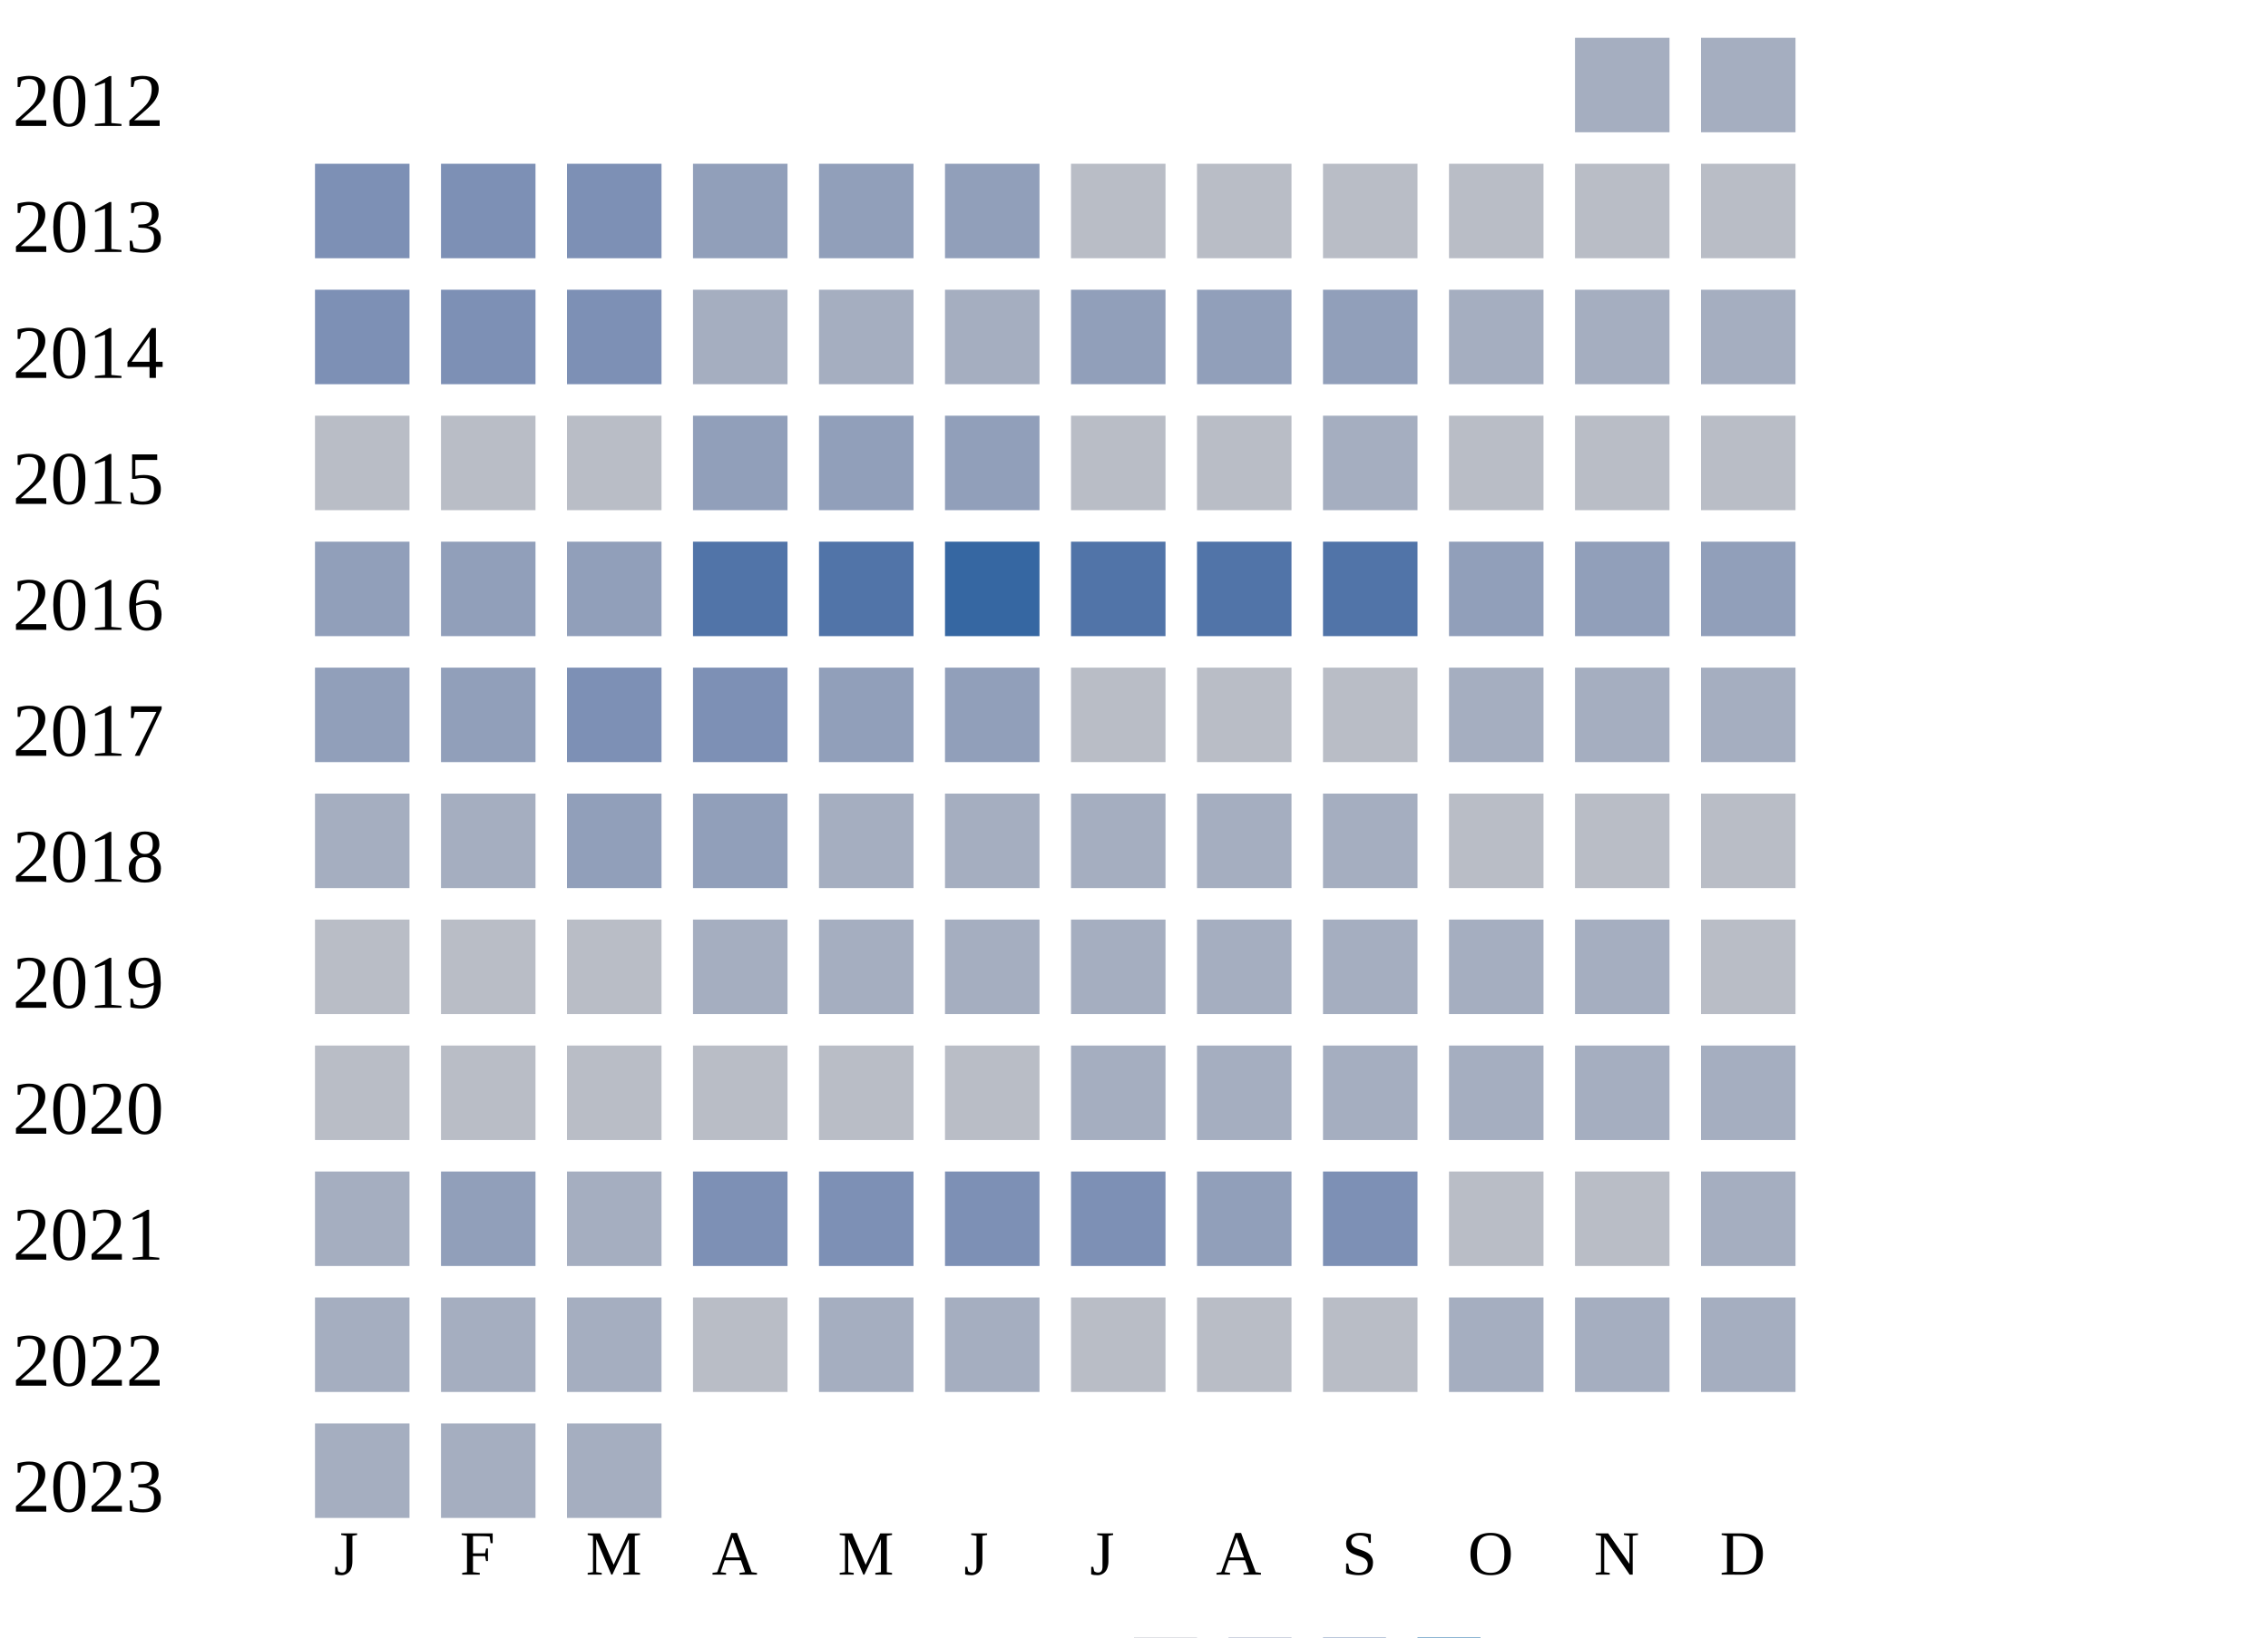
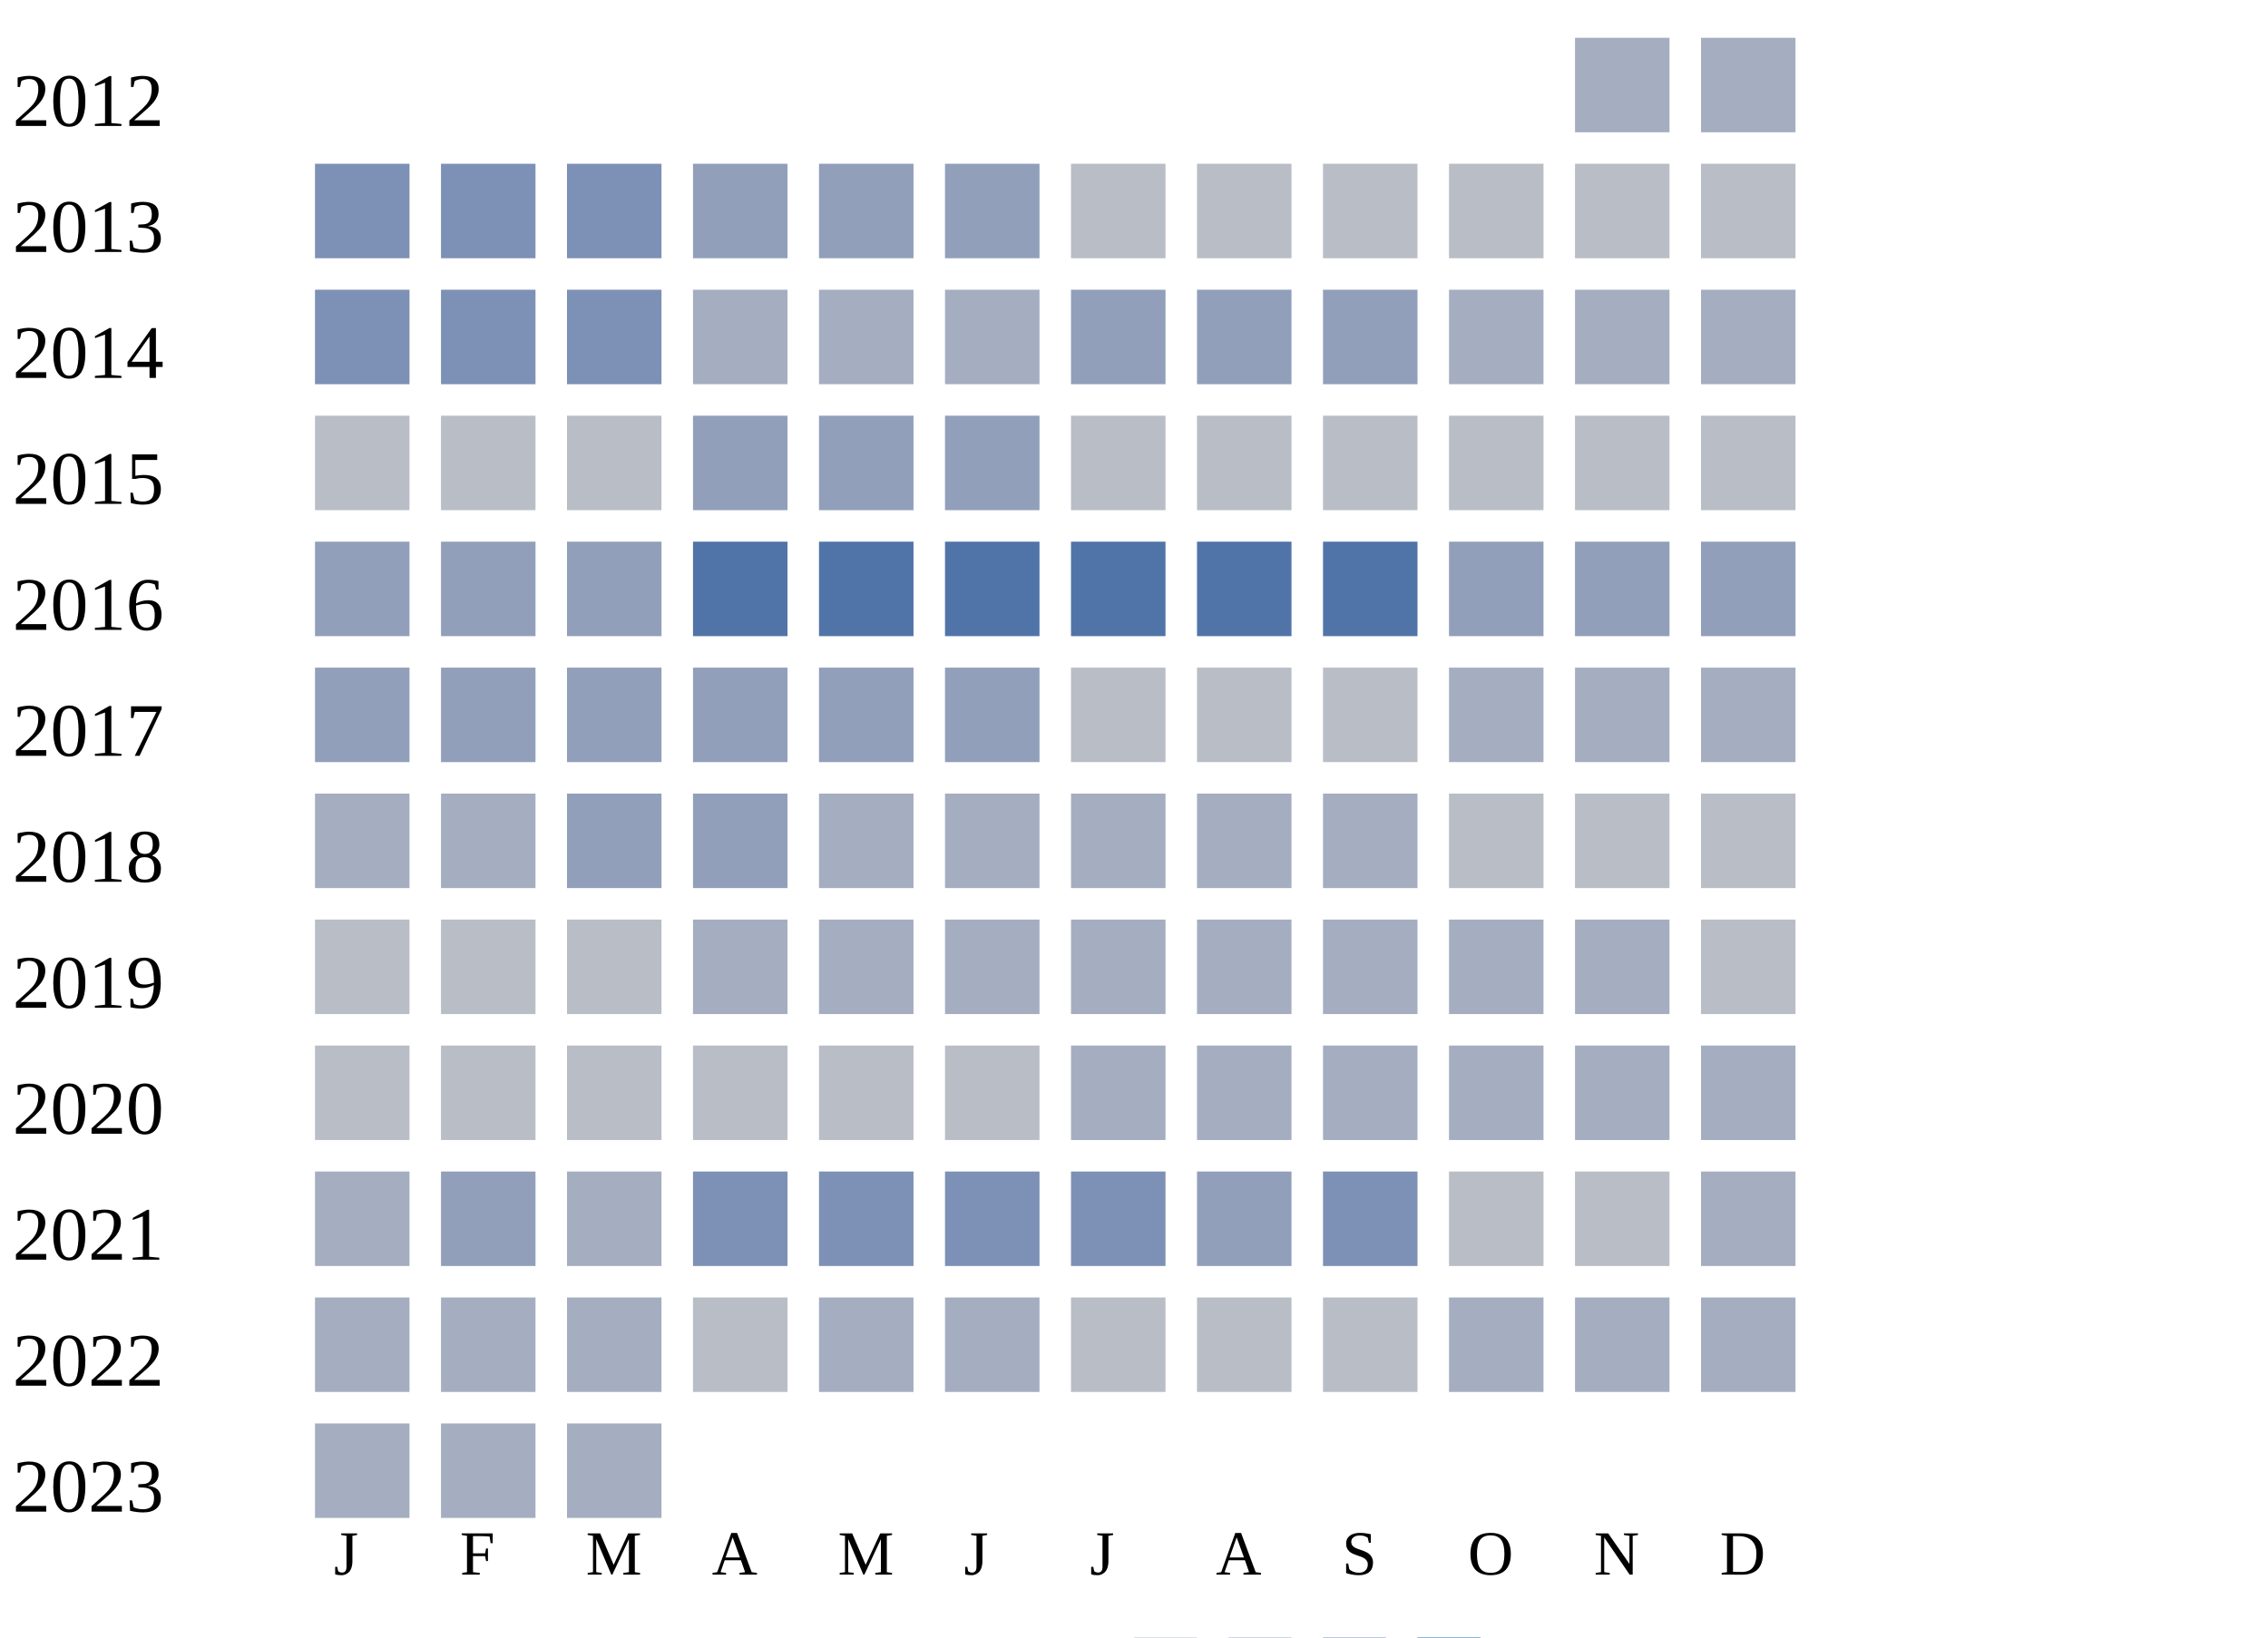
<svg xmlns="http://www.w3.org/2000/svg" width="360" height="260">
  <g transform="translate(0 0)">
    <text x="2" y="20">2012</text>
    <rect x="250" y="6" width="15" height="15" fill="#a5aec0" />
    <rect x="270" y="6" width="15" height="15" fill="#a5aec0" />
  </g>
  <g transform="translate(0 20)">
    <text x="2" y="20">2013</text>
    <rect x="50" y="6" width="15" height="15" fill="#7d90b5" />
    <rect x="70" y="6" width="15" height="15" fill="#7d90b5" />
    <rect x="90" y="6" width="15" height="15" fill="#7d90b5" />
    <rect x="110" y="6" width="15" height="15" fill="#919fba" />
    <rect x="130" y="6" width="15" height="15" fill="#919fba" />
    <rect x="150" y="6" width="15" height="15" fill="#919fba" />
    <rect x="170" y="6" width="15" height="15" fill="#b9bdc6" />
    <rect x="190" y="6" width="15" height="15" fill="#b9bdc6" />
    <rect x="210" y="6" width="15" height="15" fill="#b9bdc6" />
    <rect x="230" y="6" width="15" height="15" fill="#b9bdc6" />
    <rect x="250" y="6" width="15" height="15" fill="#b9bdc6" />
    <rect x="270" y="6" width="15" height="15" fill="#b9bdc6" />
  </g>
  <g transform="translate(0 40)">
    <text x="2" y="20">2014</text>
    <rect x="50" y="6" width="15" height="15" fill="#7d90b5" />
    <rect x="70" y="6" width="15" height="15" fill="#7d90b5" />
    <rect x="90" y="6" width="15" height="15" fill="#7d90b5" />
    <rect x="110" y="6" width="15" height="15" fill="#a5aec0" />
    <rect x="130" y="6" width="15" height="15" fill="#a5aec0" />
    <rect x="150" y="6" width="15" height="15" fill="#a5aec0" />
    <rect x="170" y="6" width="15" height="15" fill="#919fba" />
    <rect x="190" y="6" width="15" height="15" fill="#919fba" />
    <rect x="210" y="6" width="15" height="15" fill="#919fba" />
    <rect x="230" y="6" width="15" height="15" fill="#a5aec0" />
    <rect x="250" y="6" width="15" height="15" fill="#a5aec0" />
    <rect x="270" y="6" width="15" height="15" fill="#a5aec0" />
  </g>
  <g transform="translate(0 60)">
    <text x="2" y="20">2015</text>
    <rect x="50" y="6" width="15" height="15" fill="#b9bdc6" />
    <rect x="70" y="6" width="15" height="15" fill="#b9bdc6" />
    <rect x="90" y="6" width="15" height="15" fill="#b9bdc6" />
    <rect x="110" y="6" width="15" height="15" fill="#919fba" />
    <rect x="130" y="6" width="15" height="15" fill="#919fba" />
    <rect x="150" y="6" width="15" height="15" fill="#919fba" />
    <rect x="170" y="6" width="15" height="15" fill="#b9bdc6" />
    <rect x="190" y="6" width="15" height="15" fill="#b9bdc6" />
-     <rect x="210" y="6" width="15" height="15" fill="#a5aec0" />
+     <rect x="210" y="6" width="15" height="15" fill="#b9bdc6" />
    <rect x="230" y="6" width="15" height="15" fill="#b9bdc6" />
    <rect x="250" y="6" width="15" height="15" fill="#b9bdc6" />
    <rect x="270" y="6" width="15" height="15" fill="#b9bdc6" />
  </g>
  <g transform="translate(0 80)">
    <text x="2" y="20">2016</text>
    <rect x="50" y="6" width="15" height="15" fill="#919fba" />
    <rect x="70" y="6" width="15" height="15" fill="#919fba" />
    <rect x="90" y="6" width="15" height="15" fill="#919fba" />
    <rect x="110" y="6" width="15" height="15" fill="#5174a8" />
    <rect x="130" y="6" width="15" height="15" fill="#5174a8" />
-     <rect x="150" y="6" width="15" height="15" fill="#3667a2" />
+     <rect x="150" y="6" width="15" height="15" fill="#5174a8" />
    <rect x="170" y="6" width="15" height="15" fill="#5174a8" />
    <rect x="190" y="6" width="15" height="15" fill="#5174a8" />
    <rect x="210" y="6" width="15" height="15" fill="#5174a8" />
    <rect x="230" y="6" width="15" height="15" fill="#919fba" />
    <rect x="250" y="6" width="15" height="15" fill="#919fba" />
    <rect x="270" y="6" width="15" height="15" fill="#919fba" />
  </g>
  <g transform="translate(0 100)">
    <text x="2" y="20">2017</text>
    <rect x="50" y="6" width="15" height="15" fill="#919fba" />
    <rect x="70" y="6" width="15" height="15" fill="#919fba" />
-     <rect x="90" y="6" width="15" height="15" fill="#7d90b5" />
-     <rect x="110" y="6" width="15" height="15" fill="#7d90b5" />
+     <rect x="90" y="6" width="15" height="15" fill="#919fba" />
+     <rect x="110" y="6" width="15" height="15" fill="#919fba" />
    <rect x="130" y="6" width="15" height="15" fill="#919fba" />
    <rect x="150" y="6" width="15" height="15" fill="#919fba" />
    <rect x="170" y="6" width="15" height="15" fill="#b9bdc6" />
    <rect x="190" y="6" width="15" height="15" fill="#b9bdc6" />
    <rect x="210" y="6" width="15" height="15" fill="#b9bdc6" />
    <rect x="230" y="6" width="15" height="15" fill="#a5aec0" />
    <rect x="250" y="6" width="15" height="15" fill="#a5aec0" />
    <rect x="270" y="6" width="15" height="15" fill="#a5aec0" />
  </g>
  <g transform="translate(0 120)">
    <text x="2" y="20">2018</text>
    <rect x="50" y="6" width="15" height="15" fill="#a5aec0" />
    <rect x="70" y="6" width="15" height="15" fill="#a5aec0" />
    <rect x="90" y="6" width="15" height="15" fill="#919fba" />
    <rect x="110" y="6" width="15" height="15" fill="#919fba" />
    <rect x="130" y="6" width="15" height="15" fill="#a5aec0" />
    <rect x="150" y="6" width="15" height="15" fill="#a5aec0" />
    <rect x="170" y="6" width="15" height="15" fill="#a5aec0" />
    <rect x="190" y="6" width="15" height="15" fill="#a5aec0" />
    <rect x="210" y="6" width="15" height="15" fill="#a5aec0" />
    <rect x="230" y="6" width="15" height="15" fill="#b9bdc6" />
    <rect x="250" y="6" width="15" height="15" fill="#b9bdc6" />
    <rect x="270" y="6" width="15" height="15" fill="#b9bdc6" />
  </g>
  <g transform="translate(0 140)">
    <text x="2" y="20">2019</text>
    <rect x="50" y="6" width="15" height="15" fill="#b9bdc6" />
    <rect x="70" y="6" width="15" height="15" fill="#b9bdc6" />
    <rect x="90" y="6" width="15" height="15" fill="#b9bdc6" />
    <rect x="110" y="6" width="15" height="15" fill="#a5aec0" />
    <rect x="130" y="6" width="15" height="15" fill="#a5aec0" />
    <rect x="150" y="6" width="15" height="15" fill="#a5aec0" />
    <rect x="170" y="6" width="15" height="15" fill="#a5aec0" />
    <rect x="190" y="6" width="15" height="15" fill="#a5aec0" />
    <rect x="210" y="6" width="15" height="15" fill="#a5aec0" />
    <rect x="230" y="6" width="15" height="15" fill="#a5aec0" />
    <rect x="250" y="6" width="15" height="15" fill="#a5aec0" />
    <rect x="270" y="6" width="15" height="15" fill="#b9bdc6" />
  </g>
  <g transform="translate(0 160)">
    <text x="2" y="20">2020</text>
    <rect x="50" y="6" width="15" height="15" fill="#b9bdc6" />
    <rect x="70" y="6" width="15" height="15" fill="#b9bdc6" />
    <rect x="90" y="6" width="15" height="15" fill="#b9bdc6" />
    <rect x="110" y="6" width="15" height="15" fill="#b9bdc6" />
    <rect x="130" y="6" width="15" height="15" fill="#b9bdc6" />
    <rect x="150" y="6" width="15" height="15" fill="#b9bdc6" />
    <rect x="170" y="6" width="15" height="15" fill="#a5aec0" />
    <rect x="190" y="6" width="15" height="15" fill="#a5aec0" />
    <rect x="210" y="6" width="15" height="15" fill="#a5aec0" />
    <rect x="230" y="6" width="15" height="15" fill="#a5aec0" />
    <rect x="250" y="6" width="15" height="15" fill="#a5aec0" />
    <rect x="270" y="6" width="15" height="15" fill="#a5aec0" />
  </g>
  <g transform="translate(0 180)">
    <text x="2" y="20">2021</text>
    <rect x="50" y="6" width="15" height="15" fill="#a5aec0" />
    <rect x="70" y="6" width="15" height="15" fill="#919fba" />
    <rect x="90" y="6" width="15" height="15" fill="#a5aec0" />
    <rect x="110" y="6" width="15" height="15" fill="#7d90b5" />
    <rect x="130" y="6" width="15" height="15" fill="#7d90b5" />
    <rect x="150" y="6" width="15" height="15" fill="#7d90b5" />
    <rect x="170" y="6" width="15" height="15" fill="#7d90b5" />
    <rect x="190" y="6" width="15" height="15" fill="#919fba" />
    <rect x="210" y="6" width="15" height="15" fill="#7d90b5" />
    <rect x="230" y="6" width="15" height="15" fill="#b9bdc6" />
    <rect x="250" y="6" width="15" height="15" fill="#b9bdc6" />
    <rect x="270" y="6" width="15" height="15" fill="#a5aec0" />
  </g>
  <g transform="translate(0 200)">
    <text x="2" y="20">2022</text>
    <rect x="50" y="6" width="15" height="15" fill="#a5aec0" />
    <rect x="70" y="6" width="15" height="15" fill="#a5aec0" />
    <rect x="90" y="6" width="15" height="15" fill="#a5aec0" />
    <rect x="110" y="6" width="15" height="15" fill="#b9bdc6" />
    <rect x="130" y="6" width="15" height="15" fill="#a5aec0" />
    <rect x="150" y="6" width="15" height="15" fill="#a5aec0" />
    <rect x="170" y="6" width="15" height="15" fill="#b9bdc6" />
    <rect x="190" y="6" width="15" height="15" fill="#b9bdc6" />
    <rect x="210" y="6" width="15" height="15" fill="#b9bdc6" />
    <rect x="230" y="6" width="15" height="15" fill="#a5aec0" />
    <rect x="250" y="6" width="15" height="15" fill="#a5aec0" />
    <rect x="270" y="6" width="15" height="15" fill="#a5aec0" />
  </g>
  <g transform="translate(0 220)">
    <text x="2" y="20">2023</text>
    <rect x="50" y="6" width="15" height="15" fill="#a5aec0" />
    <rect x="70" y="6" width="15" height="15" fill="#a5aec0" />
    <rect x="90" y="6" width="15" height="15" fill="#a5aec0" />
  </g>
  <text style="font-size: 10px; text-align: center" x="53" y="250">J</text>
  <text style="font-size: 10px; text-align: center" x="73" y="250">F</text>
  <text style="font-size: 10px; text-align: center" x="93" y="250">M</text>
  <text style="font-size: 10px; text-align: center" x="113" y="250">A</text>
  <text style="font-size: 10px; text-align: center" x="133" y="250">M</text>
  <text style="font-size: 10px; text-align: center" x="153" y="250">J</text>
  <text style="font-size: 10px; text-align: center" x="173" y="250">J</text>
  <text style="font-size: 10px; text-align: center" x="193" y="250">A</text>
  <text style="font-size: 10px; text-align: center" x="213" y="250">S</text>
  <text style="font-size: 10px; text-align: center" x="233" y="250">O</text>
  <text style="font-size: 10px; text-align: center" x="253" y="250">N</text>
  <text style="font-size: 10px; text-align: center" x="273" y="250">D</text>
  <text style="font-size: 10px;" x="155" y="269">Less</text>
  <rect fill="#b9bdc6" width="10" height="10" x="180" y="260" />
  <rect fill="#919fba" width="10" height="10" x="195" y="260" />
  <rect fill="#6882ae" width="10" height="10" x="210" y="260" />
  <rect fill="#005a9c" width="10" height="10" x="225" y="260" />
  <text x="240" y="269" style="font-size: 10px;">More</text>
</svg>
